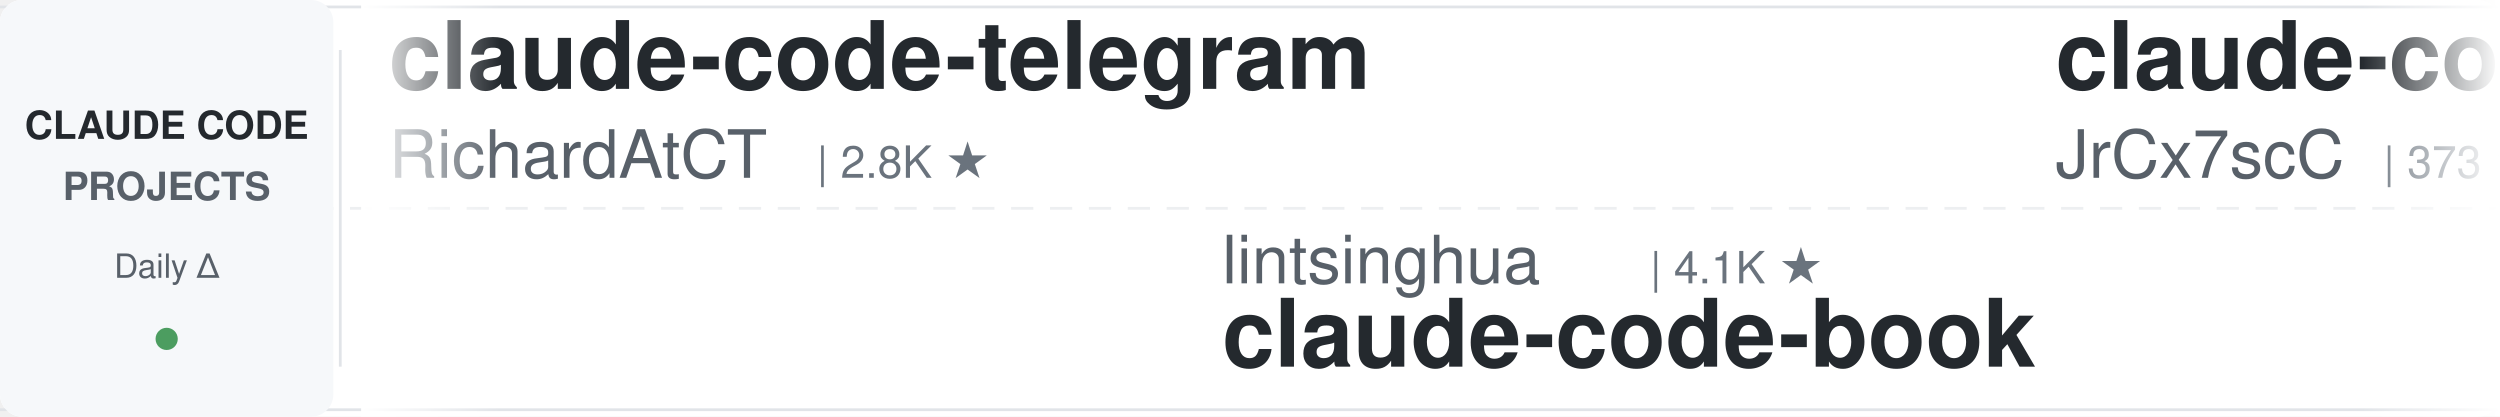
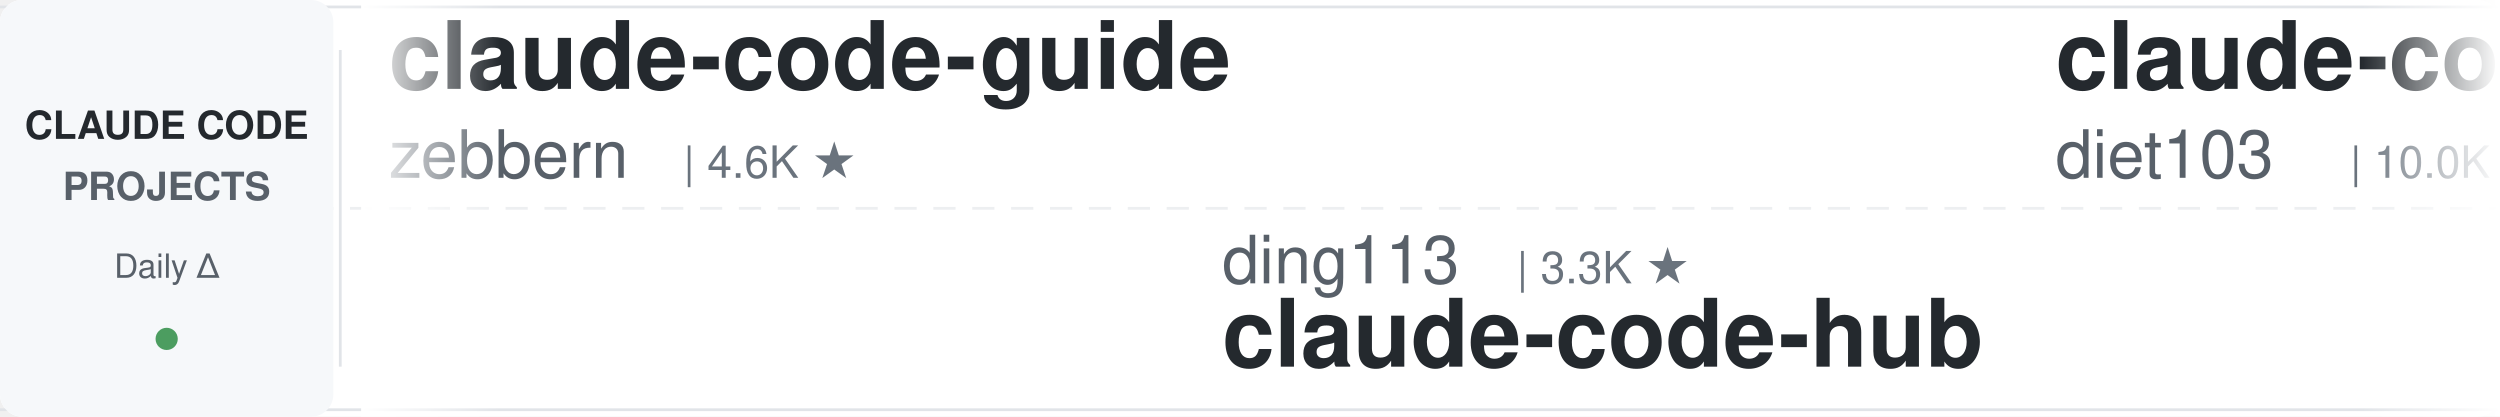
<svg xmlns="http://www.w3.org/2000/svg" width="900" height="150">
  <defs>
    <linearGradient id="leftFade" x1="0%" y1="0%" x2="100%" y2="0%">
      <stop offset="0%" style="stop-color:#ffffff;stop-opacity:1" />
      <stop offset="100%" style="stop-color:#ffffff;stop-opacity:0" />
    </linearGradient>
    <linearGradient id="rightFade" x1="0%" y1="0%" x2="100%" y2="0%">
      <stop offset="0%" style="stop-color:#ffffff;stop-opacity:0" />
      <stop offset="100%" style="stop-color:#ffffff;stop-opacity:1" />
    </linearGradient>
  </defs>
  <rect width="900" height="150" fill="#ffffff" rx="8" />
  <rect x="0" y="2" width="900" height="1" fill="#e1e4e8" />
  <rect x="0" y="147" width="900" height="1" fill="#e1e4e8" />
  <line x1="0" y1="75" x2="900" y2="75" stroke="#e1e4e8" stroke-width="1" stroke-dasharray="8 6" opacity="0.6" />
  <rect x="0" y="0" width="120" height="150" fill="#f6f8fa" rx="8" />
  <text x="60" y="50" font-family="-apple-system, BlinkMacSystemFont, 'Segoe UI', Helvetica, Arial, sans-serif" font-size="14" font-weight="600" fill="#24292e" text-anchor="middle">CLAUDE CODE</text>
  <text x="60" y="72" font-family="-apple-system, BlinkMacSystemFont, 'Segoe UI', Helvetica, Arial, sans-serif" font-size="14" font-weight="600" fill="#586069" text-anchor="middle">PROJECTS</text>
  <text x="60" y="100" font-family="-apple-system, BlinkMacSystemFont, 'Segoe UI', Helvetica, Arial, sans-serif" font-size="12" font-weight="500" fill="#586069" text-anchor="middle">Daily Δ</text>
  <circle cx="60" cy="122" r="4" fill="#22863a" opacity="0.8" />
  <rect x="122" y="18" width="1" height="114" fill="#e1e4e8" />
  <clipPath id="tickerClip">
    <rect x="130" y="0" width="770" height="150" />
  </clipPath>
  <g clip-path="url(#tickerClip)">
    <g id="tickerItems">
      <animateTransform attributeName="transform" attributeType="XML" type="translate" from="0 0" to="-3000 0" dur="54s" repeatCount="indefinite" />
      <g transform="translate(0, 0)">
-         <text x="140" y="32" font-family="-apple-system, BlinkMacSystemFont, 'Segoe UI', Helvetica, Arial, sans-serif" font-size="34" font-weight="600" fill="#24292e">claude-code-telegram</text>
-         <text x="140" y="64" font-family="-apple-system, BlinkMacSystemFont, 'Segoe UI', Helvetica, Arial, sans-serif" font-size="24" font-weight="400" fill="#586069">RichardAtCT</text>
-         <text x="294" y="64" font-family="-apple-system, BlinkMacSystemFont, 'Segoe UI', Helvetica, Arial, sans-serif" font-size="16" font-weight="500" fill="#6a737d">| 2.8K ★</text>
+         <text x="140" y="32" font-family="-apple-system, BlinkMacSystemFont, 'Segoe UI', Helvetica, Arial, sans-serif" font-size="34" font-weight="600" fill="#24292e">claude-code-guide</text>
+         <text x="140" y="64" font-family="-apple-system, BlinkMacSystemFont, 'Segoe UI', Helvetica, Arial, sans-serif" font-size="24" font-weight="400" fill="#586069">zebbern</text>
+         <text x="246" y="64" font-family="-apple-system, BlinkMacSystemFont, 'Segoe UI', Helvetica, Arial, sans-serif" font-size="16" font-weight="500" fill="#6a737d">| 4.6K ★</text>
      </g>
      <g transform="translate(300, 0)">
+         <text x="140" y="102" font-family="-apple-system, BlinkMacSystemFont, 'Segoe UI', Helvetica, Arial, sans-serif" font-size="24" font-weight="400" fill="#586069">ding113</text>
+         <text x="246" y="102" font-family="-apple-system, BlinkMacSystemFont, 'Segoe UI', Helvetica, Arial, sans-serif" font-size="16" font-weight="500" fill="#6a737d">| 3.3K ★</text>
+         <text x="140" y="132" font-family="-apple-system, BlinkMacSystemFont, 'Segoe UI', Helvetica, Arial, sans-serif" font-size="34" font-weight="600" fill="#24292e">claude-code-hub</text>
+       </g>
+       <g transform="translate(600, 0)">
+         <text x="140" y="32" font-family="-apple-system, BlinkMacSystemFont, 'Segoe UI', Helvetica, Arial, sans-serif" font-size="34" font-weight="600" fill="#24292e">claude-code-infrastructu...</text>
+         <text x="140" y="64" font-family="-apple-system, BlinkMacSystemFont, 'Segoe UI', Helvetica, Arial, sans-serif" font-size="24" font-weight="400" fill="#586069">diet103</text>
+         <text x="246" y="64" font-family="-apple-system, BlinkMacSystemFont, 'Segoe UI', Helvetica, Arial, sans-serif" font-size="16" font-weight="500" fill="#6a737d">| 10.0K ★</text>
+       </g>
+       <g transform="translate(900, 0)">
+         <text x="140" y="102" font-family="-apple-system, BlinkMacSystemFont, 'Segoe UI', Helvetica, Arial, sans-serif" font-size="24" font-weight="400" fill="#586069">SeemSeam</text>
+         <text x="258" y="102" font-family="-apple-system, BlinkMacSystemFont, 'Segoe UI', Helvetica, Arial, sans-serif" font-size="16" font-weight="500" fill="#6a737d">| 3.4K ★</text>
+         <text x="140" y="132" font-family="-apple-system, BlinkMacSystemFont, 'Segoe UI', Helvetica, Arial, sans-serif" font-size="34" font-weight="600" fill="#24292e">claude_codex_bridge</text>
+       </g>
+       <g transform="translate(1200, 0)">
+         <text x="140" y="32" font-family="-apple-system, BlinkMacSystemFont, 'Segoe UI', Helvetica, Arial, sans-serif" font-size="34" font-weight="600" fill="#24292e">claude-coder</text>
+         <text x="140" y="64" font-family="-apple-system, BlinkMacSystemFont, 'Segoe UI', Helvetica, Arial, sans-serif" font-size="24" font-weight="400" fill="#586069">kodu-ai</text>
+         <text x="246" y="64" font-family="-apple-system, BlinkMacSystemFont, 'Segoe UI', Helvetica, Arial, sans-serif" font-size="16" font-weight="500" fill="#6a737d">| 5.2K ★</text>
+       </g>
+       <g transform="translate(1500, 0)">
        <text x="140" y="102" font-family="-apple-system, BlinkMacSystemFont, 'Segoe UI', Helvetica, Arial, sans-serif" font-size="24" font-weight="400" fill="#586069">lintsinghua</text>
        <text x="294" y="102" font-family="-apple-system, BlinkMacSystemFont, 'Segoe UI', Helvetica, Arial, sans-serif" font-size="16" font-weight="500" fill="#6a737d">| 4.1K ★</text>
        <text x="140" y="132" font-family="-apple-system, BlinkMacSystemFont, 'Segoe UI', Helvetica, Arial, sans-serif" font-size="34" font-weight="600" fill="#24292e">claude-code-book</text>
      </g>
-       <g transform="translate(600, 0)">
-         <text x="140" y="32" font-family="-apple-system, BlinkMacSystemFont, 'Segoe UI', Helvetica, Arial, sans-serif" font-size="34" font-weight="600" fill="#24292e">claude-code-source</text>
-         <text x="140" y="64" font-family="-apple-system, BlinkMacSystemFont, 'Segoe UI', Helvetica, Arial, sans-serif" font-size="24" font-weight="400" fill="#586069">JrCx7scC</text>
-         <text x="258" y="64" font-family="-apple-system, BlinkMacSystemFont, 'Segoe UI', Helvetica, Arial, sans-serif" font-size="16" font-weight="500" fill="#6a737d">| 373 ★</text>
-       </g>
-       <g transform="translate(900, 0)">
-         <text x="140" y="102" font-family="-apple-system, BlinkMacSystemFont, 'Segoe UI', Helvetica, Arial, sans-serif" font-size="24" font-weight="400" fill="#586069">Windy3f3f3f3f</text>
-         <text x="318" y="102" font-family="-apple-system, BlinkMacSystemFont, 'Segoe UI', Helvetica, Arial, sans-serif" font-size="16" font-weight="500" fill="#6a737d">| 3.5K ★</text>
-         <text x="140" y="132" font-family="-apple-system, BlinkMacSystemFont, 'Segoe UI', Helvetica, Arial, sans-serif" font-size="34" font-weight="600" fill="#24292e">how-claude-code-works</text>
-       </g>
-       <g transform="translate(1200, 0)">
-         <text x="140" y="32" font-family="-apple-system, BlinkMacSystemFont, 'Segoe UI', Helvetica, Arial, sans-serif" font-size="34" font-weight="600" fill="#24292e">claude-code-spec-workflo...</text>
-         <text x="140" y="64" font-family="-apple-system, BlinkMacSystemFont, 'Segoe UI', Helvetica, Arial, sans-serif" font-size="24" font-weight="400" fill="#586069">Pimzino</text>
-         <text x="246" y="64" font-family="-apple-system, BlinkMacSystemFont, 'Segoe UI', Helvetica, Arial, sans-serif" font-size="16" font-weight="500" fill="#6a737d">| 3.8K ★</text>
-       </g>
-       <g transform="translate(1500, 0)">
-         <text x="140" y="102" font-family="-apple-system, BlinkMacSystemFont, 'Segoe UI', Helvetica, Arial, sans-serif" font-size="24" font-weight="400" fill="#586069">Cranot</text>
-         <text x="234" y="102" font-family="-apple-system, BlinkMacSystemFont, 'Segoe UI', Helvetica, Arial, sans-serif" font-size="16" font-weight="500" fill="#6a737d">| 2.9K ★</text>
-         <text x="140" y="132" font-family="-apple-system, BlinkMacSystemFont, 'Segoe UI', Helvetica, Arial, sans-serif" font-size="34" font-weight="600" fill="#24292e">claude-code-guide</text>
-       </g>
      <g transform="translate(1800, 0)">
-         <text x="140" y="32" font-family="-apple-system, BlinkMacSystemFont, 'Segoe UI', Helvetica, Arial, sans-serif" font-size="34" font-weight="600" fill="#24292e">claude-code-proxy</text>
-         <text x="140" y="64" font-family="-apple-system, BlinkMacSystemFont, 'Segoe UI', Helvetica, Arial, sans-serif" font-size="24" font-weight="400" fill="#586069">1rgs</text>
-         <text x="210" y="64" font-family="-apple-system, BlinkMacSystemFont, 'Segoe UI', Helvetica, Arial, sans-serif" font-size="16" font-weight="500" fill="#6a737d">| 3.7K ★</text>
+         <text x="140" y="32" font-family="-apple-system, BlinkMacSystemFont, 'Segoe UI', Helvetica, Arial, sans-serif" font-size="34" font-weight="600" fill="#24292e">claude-code-router</text>
+         <text x="140" y="64" font-family="-apple-system, BlinkMacSystemFont, 'Segoe UI', Helvetica, Arial, sans-serif" font-size="24" font-weight="400" fill="#586069">musistudio</text>
+         <text x="282" y="64" font-family="-apple-system, BlinkMacSystemFont, 'Segoe UI', Helvetica, Arial, sans-serif" font-size="16" font-weight="500" fill="#6a737d">| 36.7K ★</text>
      </g>
      <g transform="translate(2100, 0)">
-         <text x="140" y="102" font-family="-apple-system, BlinkMacSystemFont, 'Segoe UI', Helvetica, Arial, sans-serif" font-size="24" font-weight="400" fill="#586069">luyao618</text>
-         <text x="258" y="102" font-family="-apple-system, BlinkMacSystemFont, 'Segoe UI', Helvetica, Arial, sans-serif" font-size="16" font-weight="500" fill="#6a737d">| 1.7K ★</text>
-         <text x="140" y="132" font-family="-apple-system, BlinkMacSystemFont, 'Segoe UI', Helvetica, Arial, sans-serif" font-size="34" font-weight="600" fill="#24292e">Claude-Code-Source-Study</text>
-       </g>
-       <g transform="translate(2400, 0)">
-         <text x="140" y="32" font-family="-apple-system, BlinkMacSystemFont, 'Segoe UI', Helvetica, Arial, sans-serif" font-size="34" font-weight="600" fill="#24292e">claude_codex_bridge</text>
-         <text x="140" y="64" font-family="-apple-system, BlinkMacSystemFont, 'Segoe UI', Helvetica, Arial, sans-serif" font-size="24" font-weight="400" fill="#586069">SeemSeam</text>
-         <text x="258" y="64" font-family="-apple-system, BlinkMacSystemFont, 'Segoe UI', Helvetica, Arial, sans-serif" font-size="16" font-weight="500" fill="#6a737d">| 3.4K ★</text>
-       </g>
-       <g transform="translate(2700, 0)">
        <text x="140" y="102" font-family="-apple-system, BlinkMacSystemFont, 'Segoe UI', Helvetica, Arial, sans-serif" font-size="24" font-weight="400" fill="#586069">ccplugins</text>
        <text x="270" y="102" font-family="-apple-system, BlinkMacSystemFont, 'Segoe UI', Helvetica, Arial, sans-serif" font-size="16" font-weight="500" fill="#6a737d">| 916 ★</text>
        <text x="140" y="132" font-family="-apple-system, BlinkMacSystemFont, 'Segoe UI', Helvetica, Arial, sans-serif" font-size="34" font-weight="600" fill="#24292e">awesome-claude-code-plug...</text>
      </g>
+       <g transform="translate(2400, 0)">
+         <text x="140" y="32" font-family="-apple-system, BlinkMacSystemFont, 'Segoe UI', Helvetica, Arial, sans-serif" font-size="34" font-weight="600" fill="#24292e">Auto-claude-code-researc...</text>
+         <text x="140" y="64" font-family="-apple-system, BlinkMacSystemFont, 'Segoe UI', Helvetica, Arial, sans-serif" font-size="24" font-weight="400" fill="#586069">wanshuiyin</text>
+         <text x="282" y="64" font-family="-apple-system, BlinkMacSystemFont, 'Segoe UI', Helvetica, Arial, sans-serif" font-size="16" font-weight="500" fill="#6a737d">| 14.8K ★</text>
+       </g>
+       <g transform="translate(2700, 0)">
+         <text x="140" y="102" font-family="-apple-system, BlinkMacSystemFont, 'Segoe UI', Helvetica, Arial, sans-serif" font-size="24" font-weight="400" fill="#586069">jqueryscript</text>
+         <text x="306" y="102" font-family="-apple-system, BlinkMacSystemFont, 'Segoe UI', Helvetica, Arial, sans-serif" font-size="16" font-weight="500" fill="#6a737d">| 500 ★</text>
+         <text x="140" y="132" font-family="-apple-system, BlinkMacSystemFont, 'Segoe UI', Helvetica, Arial, sans-serif" font-size="34" font-weight="600" fill="#24292e">awesome-claude-code</text>
+       </g>
      <g transform="translate(3000, 0)">
-         <text x="140" y="32" font-family="-apple-system, BlinkMacSystemFont, 'Segoe UI', Helvetica, Arial, sans-serif" font-size="34" font-weight="600" fill="#24292e">claude-code-telegram</text>
-         <text x="140" y="64" font-family="-apple-system, BlinkMacSystemFont, 'Segoe UI', Helvetica, Arial, sans-serif" font-size="24" font-weight="400" fill="#586069">RichardAtCT</text>
-         <text x="294" y="64" font-family="-apple-system, BlinkMacSystemFont, 'Segoe UI', Helvetica, Arial, sans-serif" font-size="16" font-weight="500" fill="#6a737d">| 2.8K ★</text>
+         <text x="140" y="32" font-family="-apple-system, BlinkMacSystemFont, 'Segoe UI', Helvetica, Arial, sans-serif" font-size="34" font-weight="600" fill="#24292e">claude-code-guide</text>
+         <text x="140" y="64" font-family="-apple-system, BlinkMacSystemFont, 'Segoe UI', Helvetica, Arial, sans-serif" font-size="24" font-weight="400" fill="#586069">zebbern</text>
+         <text x="246" y="64" font-family="-apple-system, BlinkMacSystemFont, 'Segoe UI', Helvetica, Arial, sans-serif" font-size="16" font-weight="500" fill="#6a737d">| 4.6K ★</text>
      </g>
      <g transform="translate(3300, 0)">
-         <text x="140" y="102" font-family="-apple-system, BlinkMacSystemFont, 'Segoe UI', Helvetica, Arial, sans-serif" font-size="24" font-weight="400" fill="#586069">lintsinghua</text>
-         <text x="294" y="102" font-family="-apple-system, BlinkMacSystemFont, 'Segoe UI', Helvetica, Arial, sans-serif" font-size="16" font-weight="500" fill="#6a737d">| 4.1K ★</text>
-         <text x="140" y="132" font-family="-apple-system, BlinkMacSystemFont, 'Segoe UI', Helvetica, Arial, sans-serif" font-size="34" font-weight="600" fill="#24292e">claude-code-book</text>
+         <text x="140" y="102" font-family="-apple-system, BlinkMacSystemFont, 'Segoe UI', Helvetica, Arial, sans-serif" font-size="24" font-weight="400" fill="#586069">ding113</text>
+         <text x="246" y="102" font-family="-apple-system, BlinkMacSystemFont, 'Segoe UI', Helvetica, Arial, sans-serif" font-size="16" font-weight="500" fill="#6a737d">| 3.3K ★</text>
+         <text x="140" y="132" font-family="-apple-system, BlinkMacSystemFont, 'Segoe UI', Helvetica, Arial, sans-serif" font-size="34" font-weight="600" fill="#24292e">claude-code-hub</text>
      </g>
      <g transform="translate(3600, 0)">
-         <text x="140" y="32" font-family="-apple-system, BlinkMacSystemFont, 'Segoe UI', Helvetica, Arial, sans-serif" font-size="34" font-weight="600" fill="#24292e">claude-code-source</text>
-         <text x="140" y="64" font-family="-apple-system, BlinkMacSystemFont, 'Segoe UI', Helvetica, Arial, sans-serif" font-size="24" font-weight="400" fill="#586069">JrCx7scC</text>
-         <text x="258" y="64" font-family="-apple-system, BlinkMacSystemFont, 'Segoe UI', Helvetica, Arial, sans-serif" font-size="16" font-weight="500" fill="#6a737d">| 373 ★</text>
+         <text x="140" y="32" font-family="-apple-system, BlinkMacSystemFont, 'Segoe UI', Helvetica, Arial, sans-serif" font-size="34" font-weight="600" fill="#24292e">claude-code-infrastructu...</text>
+         <text x="140" y="64" font-family="-apple-system, BlinkMacSystemFont, 'Segoe UI', Helvetica, Arial, sans-serif" font-size="24" font-weight="400" fill="#586069">diet103</text>
+         <text x="246" y="64" font-family="-apple-system, BlinkMacSystemFont, 'Segoe UI', Helvetica, Arial, sans-serif" font-size="16" font-weight="500" fill="#6a737d">| 10.0K ★</text>
      </g>
      <g transform="translate(3900, 0)">
-         <text x="140" y="102" font-family="-apple-system, BlinkMacSystemFont, 'Segoe UI', Helvetica, Arial, sans-serif" font-size="24" font-weight="400" fill="#586069">Windy3f3f3f3f</text>
-         <text x="318" y="102" font-family="-apple-system, BlinkMacSystemFont, 'Segoe UI', Helvetica, Arial, sans-serif" font-size="16" font-weight="500" fill="#6a737d">| 3.5K ★</text>
-         <text x="140" y="132" font-family="-apple-system, BlinkMacSystemFont, 'Segoe UI', Helvetica, Arial, sans-serif" font-size="34" font-weight="600" fill="#24292e">how-claude-code-works</text>
+         <text x="140" y="102" font-family="-apple-system, BlinkMacSystemFont, 'Segoe UI', Helvetica, Arial, sans-serif" font-size="24" font-weight="400" fill="#586069">SeemSeam</text>
+         <text x="258" y="102" font-family="-apple-system, BlinkMacSystemFont, 'Segoe UI', Helvetica, Arial, sans-serif" font-size="16" font-weight="500" fill="#6a737d">| 3.4K ★</text>
+         <text x="140" y="132" font-family="-apple-system, BlinkMacSystemFont, 'Segoe UI', Helvetica, Arial, sans-serif" font-size="34" font-weight="600" fill="#24292e">claude_codex_bridge</text>
      </g>
    </g>
  </g>
  <rect x="130" y="0" width="50" height="150" fill="url(#leftFade)" />
  <rect x="850" y="0" width="50" height="150" fill="url(#rightFade)" />
</svg>
